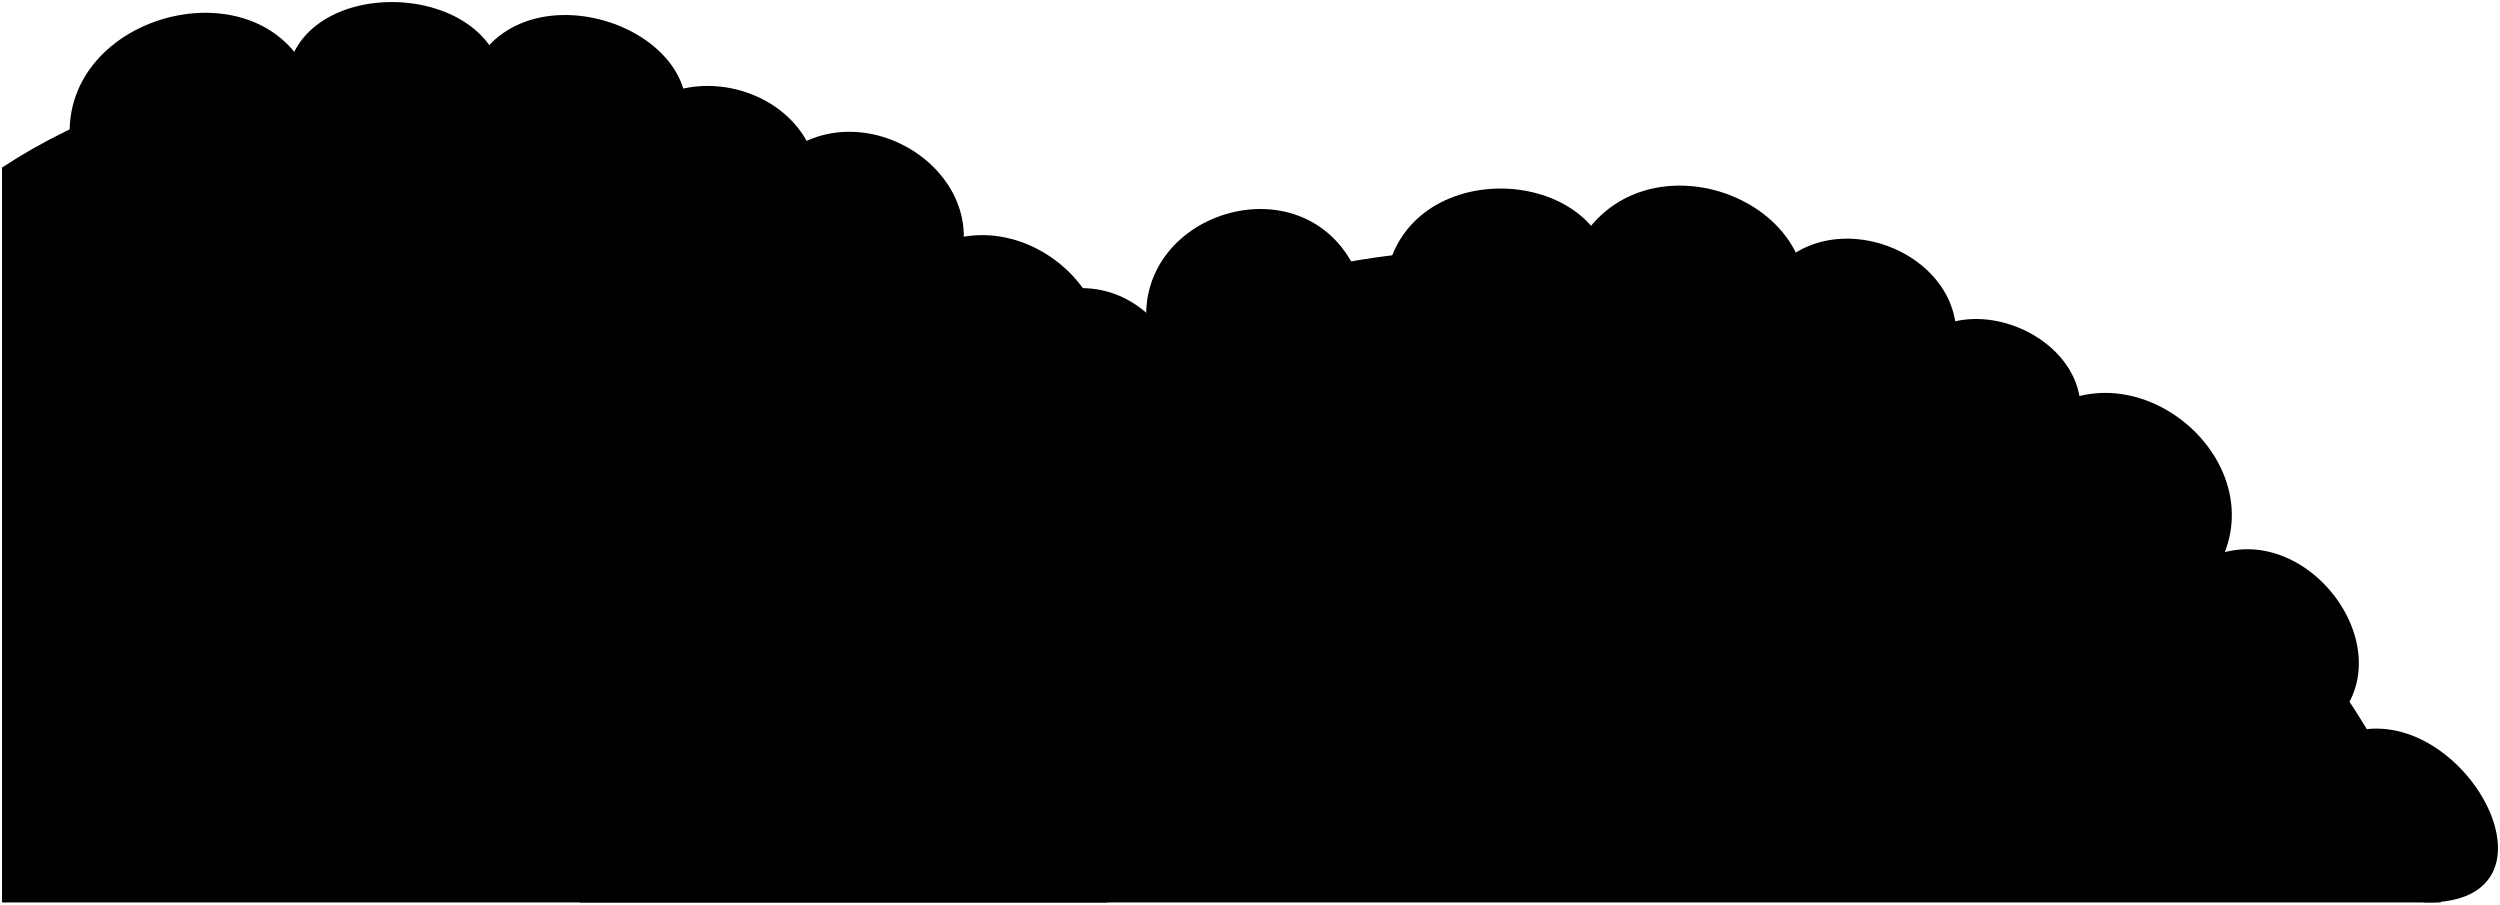
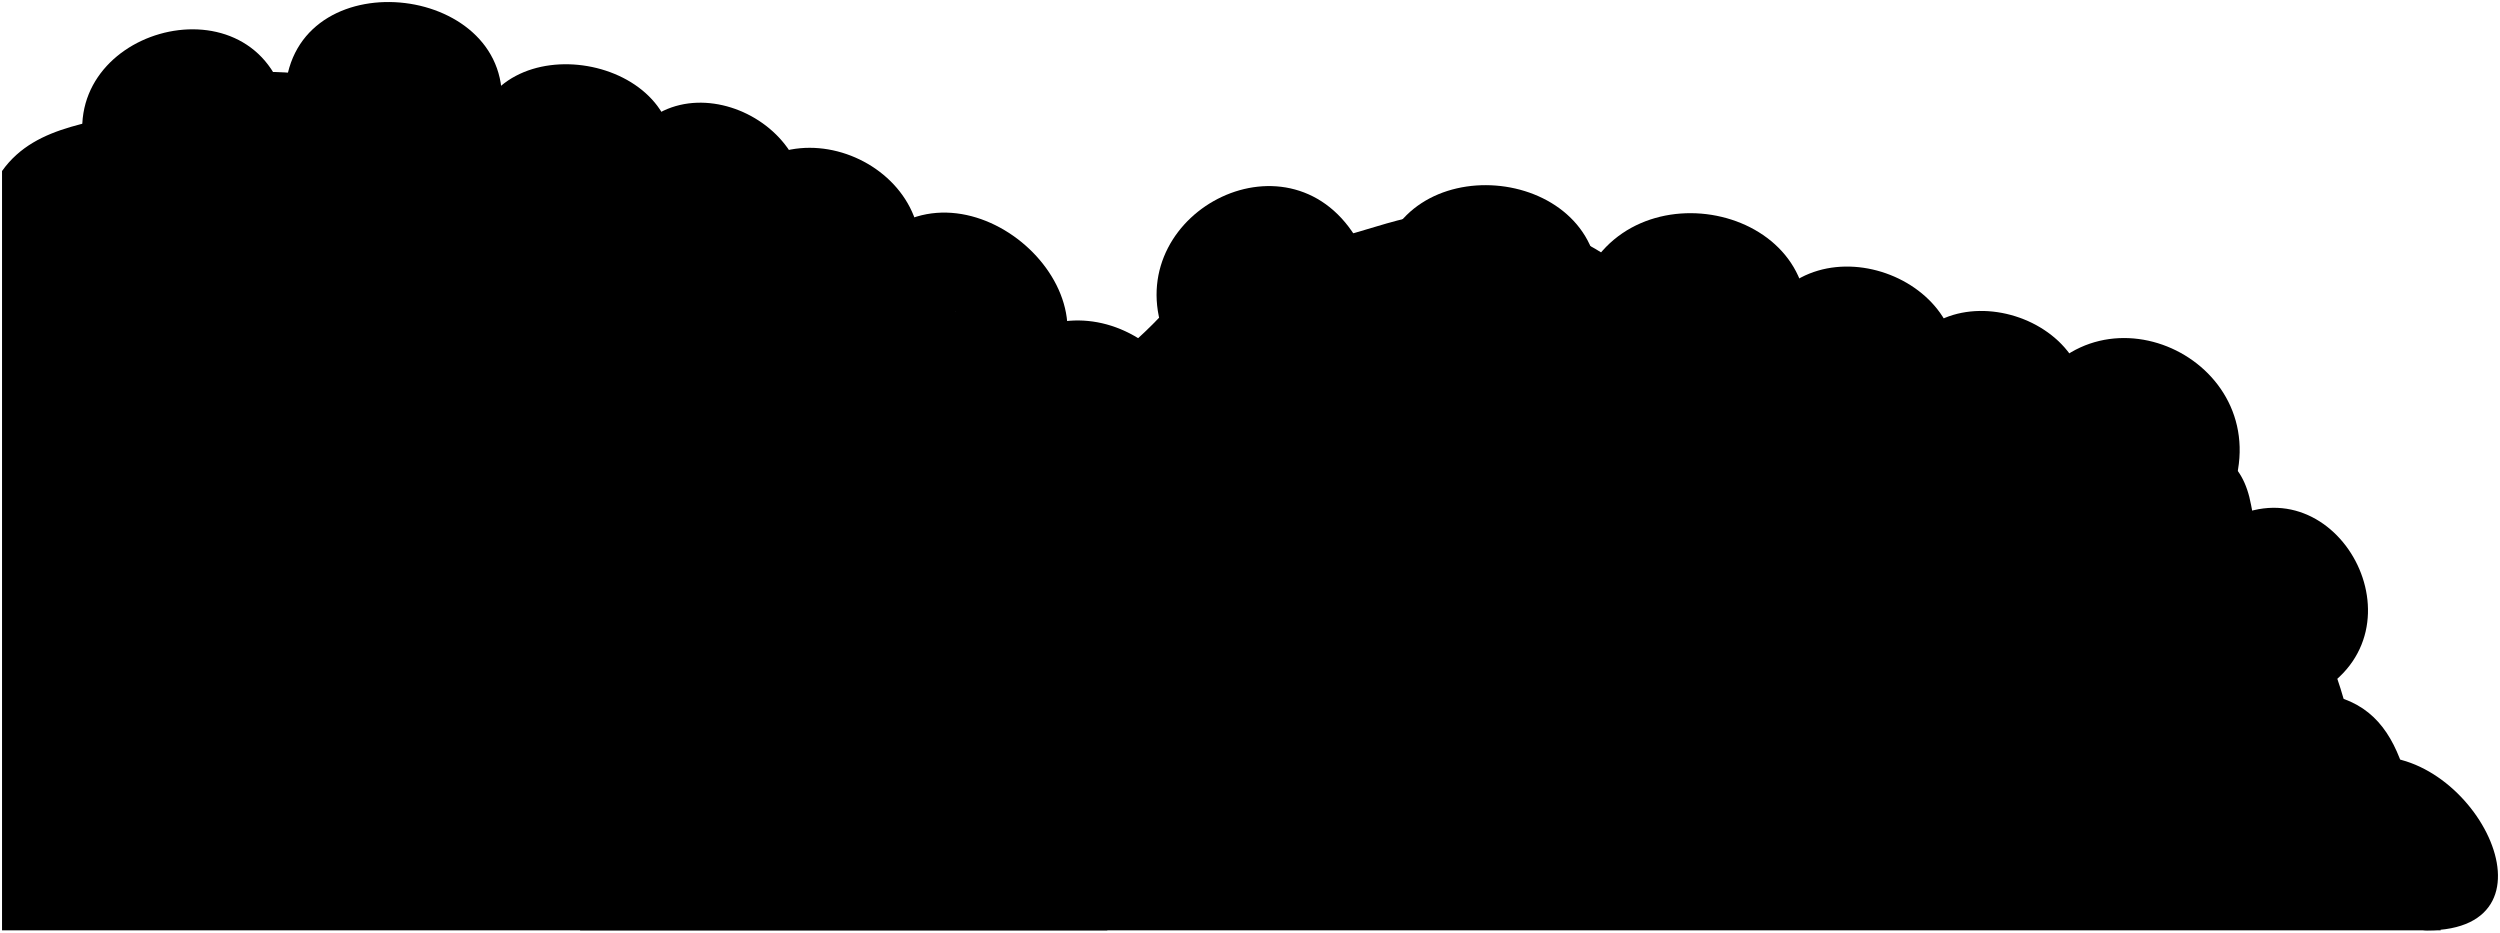
- <svg viewBox="0 0 614.82 222.44">
-   <path class="dullMaroonMediumDark" d="m199.76,53.95c9.51-29.67-32.71-45.27-47.93-20.54l47.93,20.54Z" />
-   <path class="dullMagentaMediumDark" d="m264.17,101.54c22.64-22.48-13.36-57.82-39.58-37.79l39.58,37.79Z" />
-   <path class="dullPurpleMediumDark" d="m167.2,34.75c11.79-28.15-43.74-46.79-52.87-12.55l52.87,12.55Z" />
-   <path class="dullIndigoMediumDark" d="m17.39,36.4C12.83,2.54,67.61-11.15,77.5,22.7l-60.1,13.69Z" />
-   <path class="dullYellowMedium" d="m272.32,221.94H.5V41.2C80.3-11.17,212.47,20,272.32,103.54v118.4Z" />
+ <svg viewBox="0 0 614.82 229.3">
+   <path class="dullMaroonMediumDark" d="m195.93,58.21c11.11-26.65-29.28-46.65-42.51-21.24l42.51,21.24Z" />
+   <path class="dullMagentaMediumDark" d="m255.72,96.43c22.64-22.48-16.45-58.92-39.58-37.79l39.58,37.79Z" />
+   <path class="dullPurpleMediumDark" d="m165.2,41.61c4.86-28.21-43.85-36.59-48.7-8.38l48.7,8.38Z" />
+   <path class="dullIndigoMediumDark" d="m21.21,38.57C12.69,7.65,61.56-6.38,70.08,24.54l-48.87,14.03Z" />
+   <path class="dullYellowMedium" d="m272.32,228.8H.5V42.06c8.55-12.05,24.35-11.61,36.7-15.87,5.04-1.74,13.24-12.04,43.03-7.24,11.95,1.92,51.23,2.17,55.43,13.15,11.95-.81,11.79,2.91,29.43,4.51,20.55,1.87,15.01,11.39,36.15,16.41,10.59,2.52,32.87,12.66,33.82,23.54,13.44.23,23.47,18,37.26,27.04v125.2Z" />
  <g class="dullMagentaMedium">
-     <path d="m543.25,137.18c23.77-10.95,49.44,23.46,30,41.23l-30-41.23Z" />
-     <path d="m123.94,22.84c.2-28.86-53.45-30.25-53.62-1.25,4.14,9.7,47.88,9.95,53.62,1.25Z" />
-     <path d="m443.66,77.21c5.7-31.34-47.77-47.43-58.66-9.39l58.66,9.39Z" />
+     <path d="m548.06,127.89c26.7-14.48,49.32,27.15,21.71,42.62l-21.71-42.62Z" />
+     <path d="m123.24,27.23c3.79-30.98-49.15-37.47-52.94-6.48,4.14,9.7,47.21,15.18,52.94,6.48Z" />
+     <path d="m443.66,84.07c7.06-33.12-42.88-44.22-54.72-13.88l54.72,13.88Z" />
  </g>
  <g class="dullPurpleMedium">
-     <path d="m509.19,110.56c12.74-25.31-26.65-43.58-39.89-23.63l39.89,23.63Z" />
-     <path d="m241.52,109.77c-10.75-32.58,27.36-52.93,45.28-27.36l-45.28,27.36Z" />
+     <path d="m511.74,106.34c9.25-28.49-37.13-42.88-45.28-14.37l45.28,14.37Z" />
+     <path d="m242.63,117.54c-12.45-31,20.43-51.11,42.91-30.06l-42.91,30.06Z" />
  </g>
  <g class="dullIndigoMedium">
-     <path d="m233.46,70.74c15.38-26.7-22.62-51.58-43.21-30.33-2.95,9.95,34.79,32.78,43.21,30.33Z" />
+     <path d="m224.72,70.51c10.49-29.31-32.97-48.63-47.46-20.32-2.95,9.95,39.03,22.77,47.46,20.32Z" />
  </g>
-   <path class="dullYellowMediumLight" d="m600.25,221.94c-34.91-138.4-310.47-279.3-457.6,0h457.6Z" />
+   <path class="dullYellowMediumLight" d="m600.25,228.8c-7.79-24.25-5.08-50.16-23.89-56.93-8.09-28.33-17.11-16.73-22.75-47.64-4.12-22.56-26.3-10-41.9-25.48s-43.62-3.02-60.71-13.11c-21.55-12.72-25.93-8.65-40.77-11.53-10.86-9.31-29.31-22.12-46.23-22.29-23.29-.24-28.56,7.9-48.97,8.16-20.9.27-19.28,6.9-29.67,17.84-19.98,21.05-46.83,31.17-48.96,40.76-8.79,7.46-34.88,9.35-39.38,19.7-10.76,24.71-31.19,31.35-33.27,47.45-10.9,12.98-8.83,20.77-21.11,43.07h457.6Z" />
  <g class="dullMaroonMediumLight">
-     <path d="m282.18,81.48c-4.31-29.12,38.34-42.63,51.24-15-1.76,8.33-44.3,20.55-51.24,15Z" />
-     <path d="m479.7,90.31c-4.04,7.1-45.42-7.38-46.85-18.35,13.16-26.62,56.61-9.38,46.85,18.35Z" />
+     <path d="m285.67,80.46c-8.87-28.81,32.3-49.71,48.45-20.93-1.76,8.33-41.51,26.49-48.45,20.93Z" />
+     <path d="m479.7,97.17c-4.04,7.1-45.42-7.38-46.85-18.35,13.16-26.62,56.61-9.38,46.85,18.35Z" />
  </g>
-   <path class="dullPurpleMediumLight" d="m580.73,179.5c-8.32,6.22,4.5,42.44,16.14,42.44,35.2,0,10.57-47.02-16.14-42.44Z" />
+   <path class="dullPurpleMediumLight" d="m580.73,186.37c-8.32,6.22,4.5,42.44,16.14,42.44,35.2,0,10.57-47.02-16.14-42.44Z" />
  <g class="dullIndigoMediumLight">
-     <path d="m340.85,68.54c4.83-30.69,53.55-28.3,55.69-.33-3.23,10.1-50.79,12.06-55.69.33Z" />
-     <path d="m544.22,141.37c17.99-26.83-20.32-59.61-44.89-37.41-3.33,10.32,33.91,41.35,44.89,37.41Z" />
+     <path d="m339.16,66.56c4.75-30.71,53.83-26.28,53.95,3.58-3.23,10.1-49.05,8.14-53.95-3.58Z" />
+     <path d="m548.81,121.38c11.76-32.13-31.67-53.39-49.32-24.89-3.33,10.32,38.34,28.83,49.32,24.89Z" />
+   </g>
+   <g class="caveFoldLine">
+     <path d="m163.76,185.74c-1.64,16.57,5.59,11.74,5.59,25.41" />
+     <path d="m410.23,74.12c6.29,5.32,6.63,11.75,13.39,17.16" />
+     <path d="m576.36,171.88c-5.14-2.98-10.07-2.17-14.13-5.21" />
+     <path d="m236.41,118.58c-3.43,9.52-8.89,10.06-10.52,17.97" />
+     <path d="m235.06,76.56c.18,3.7,2.92,6.73,3.06,10.66" />
+     <path d="m135.66,32.1c1.94,5.81,9.04,9.2,11.63,12.76" />
  </g>
</svg>
